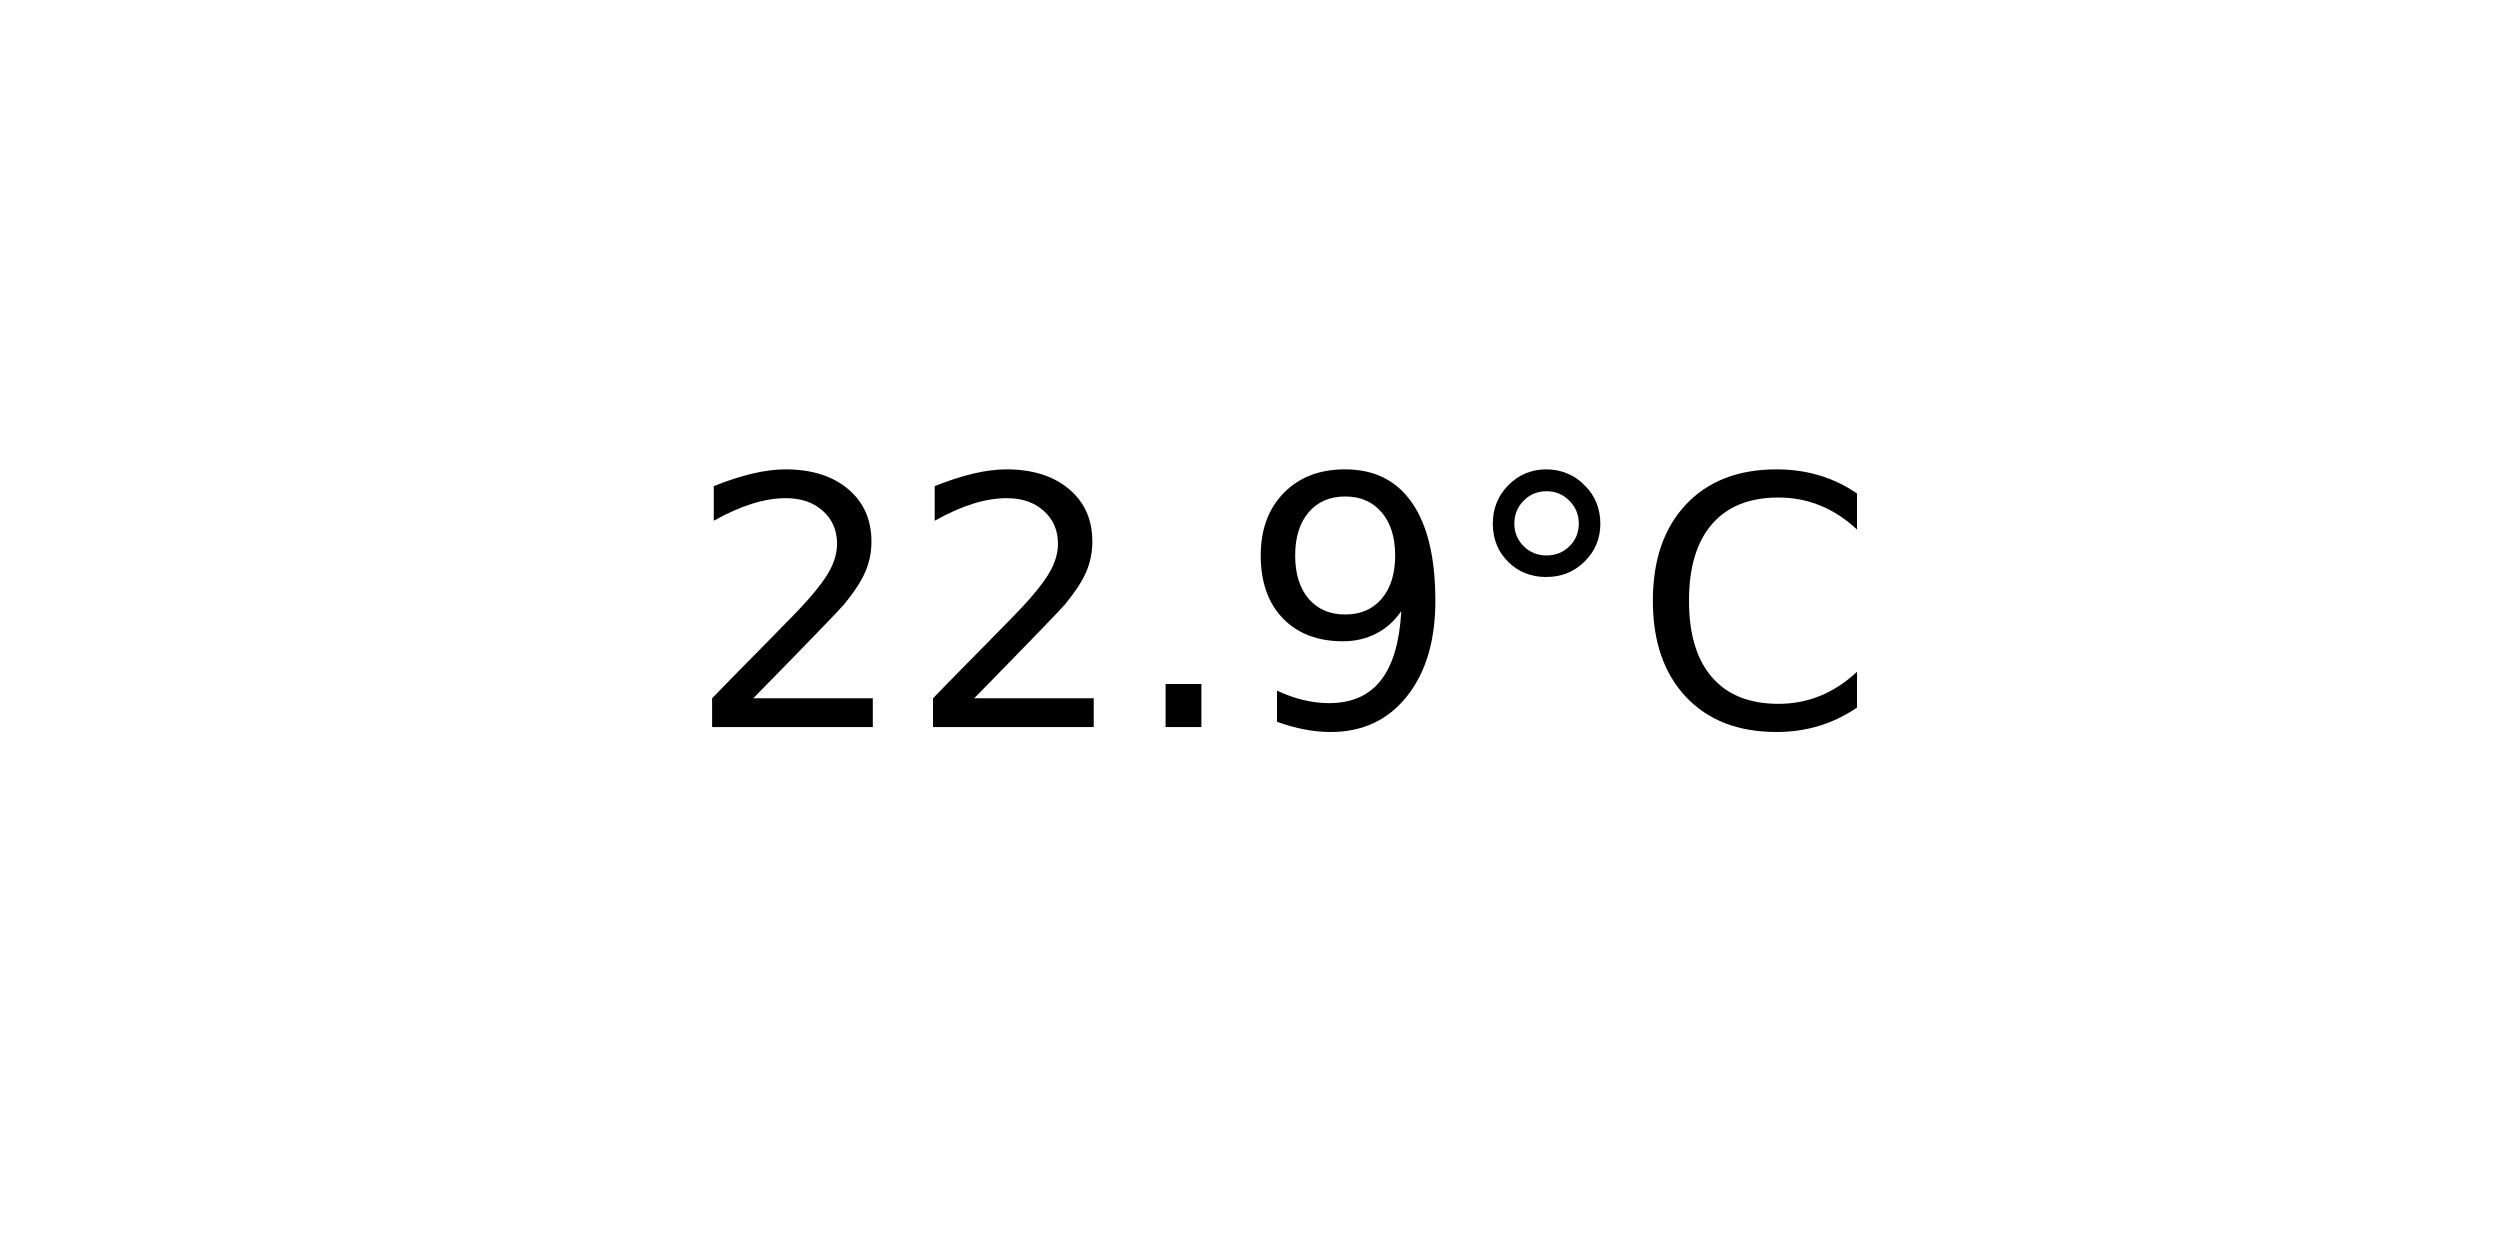
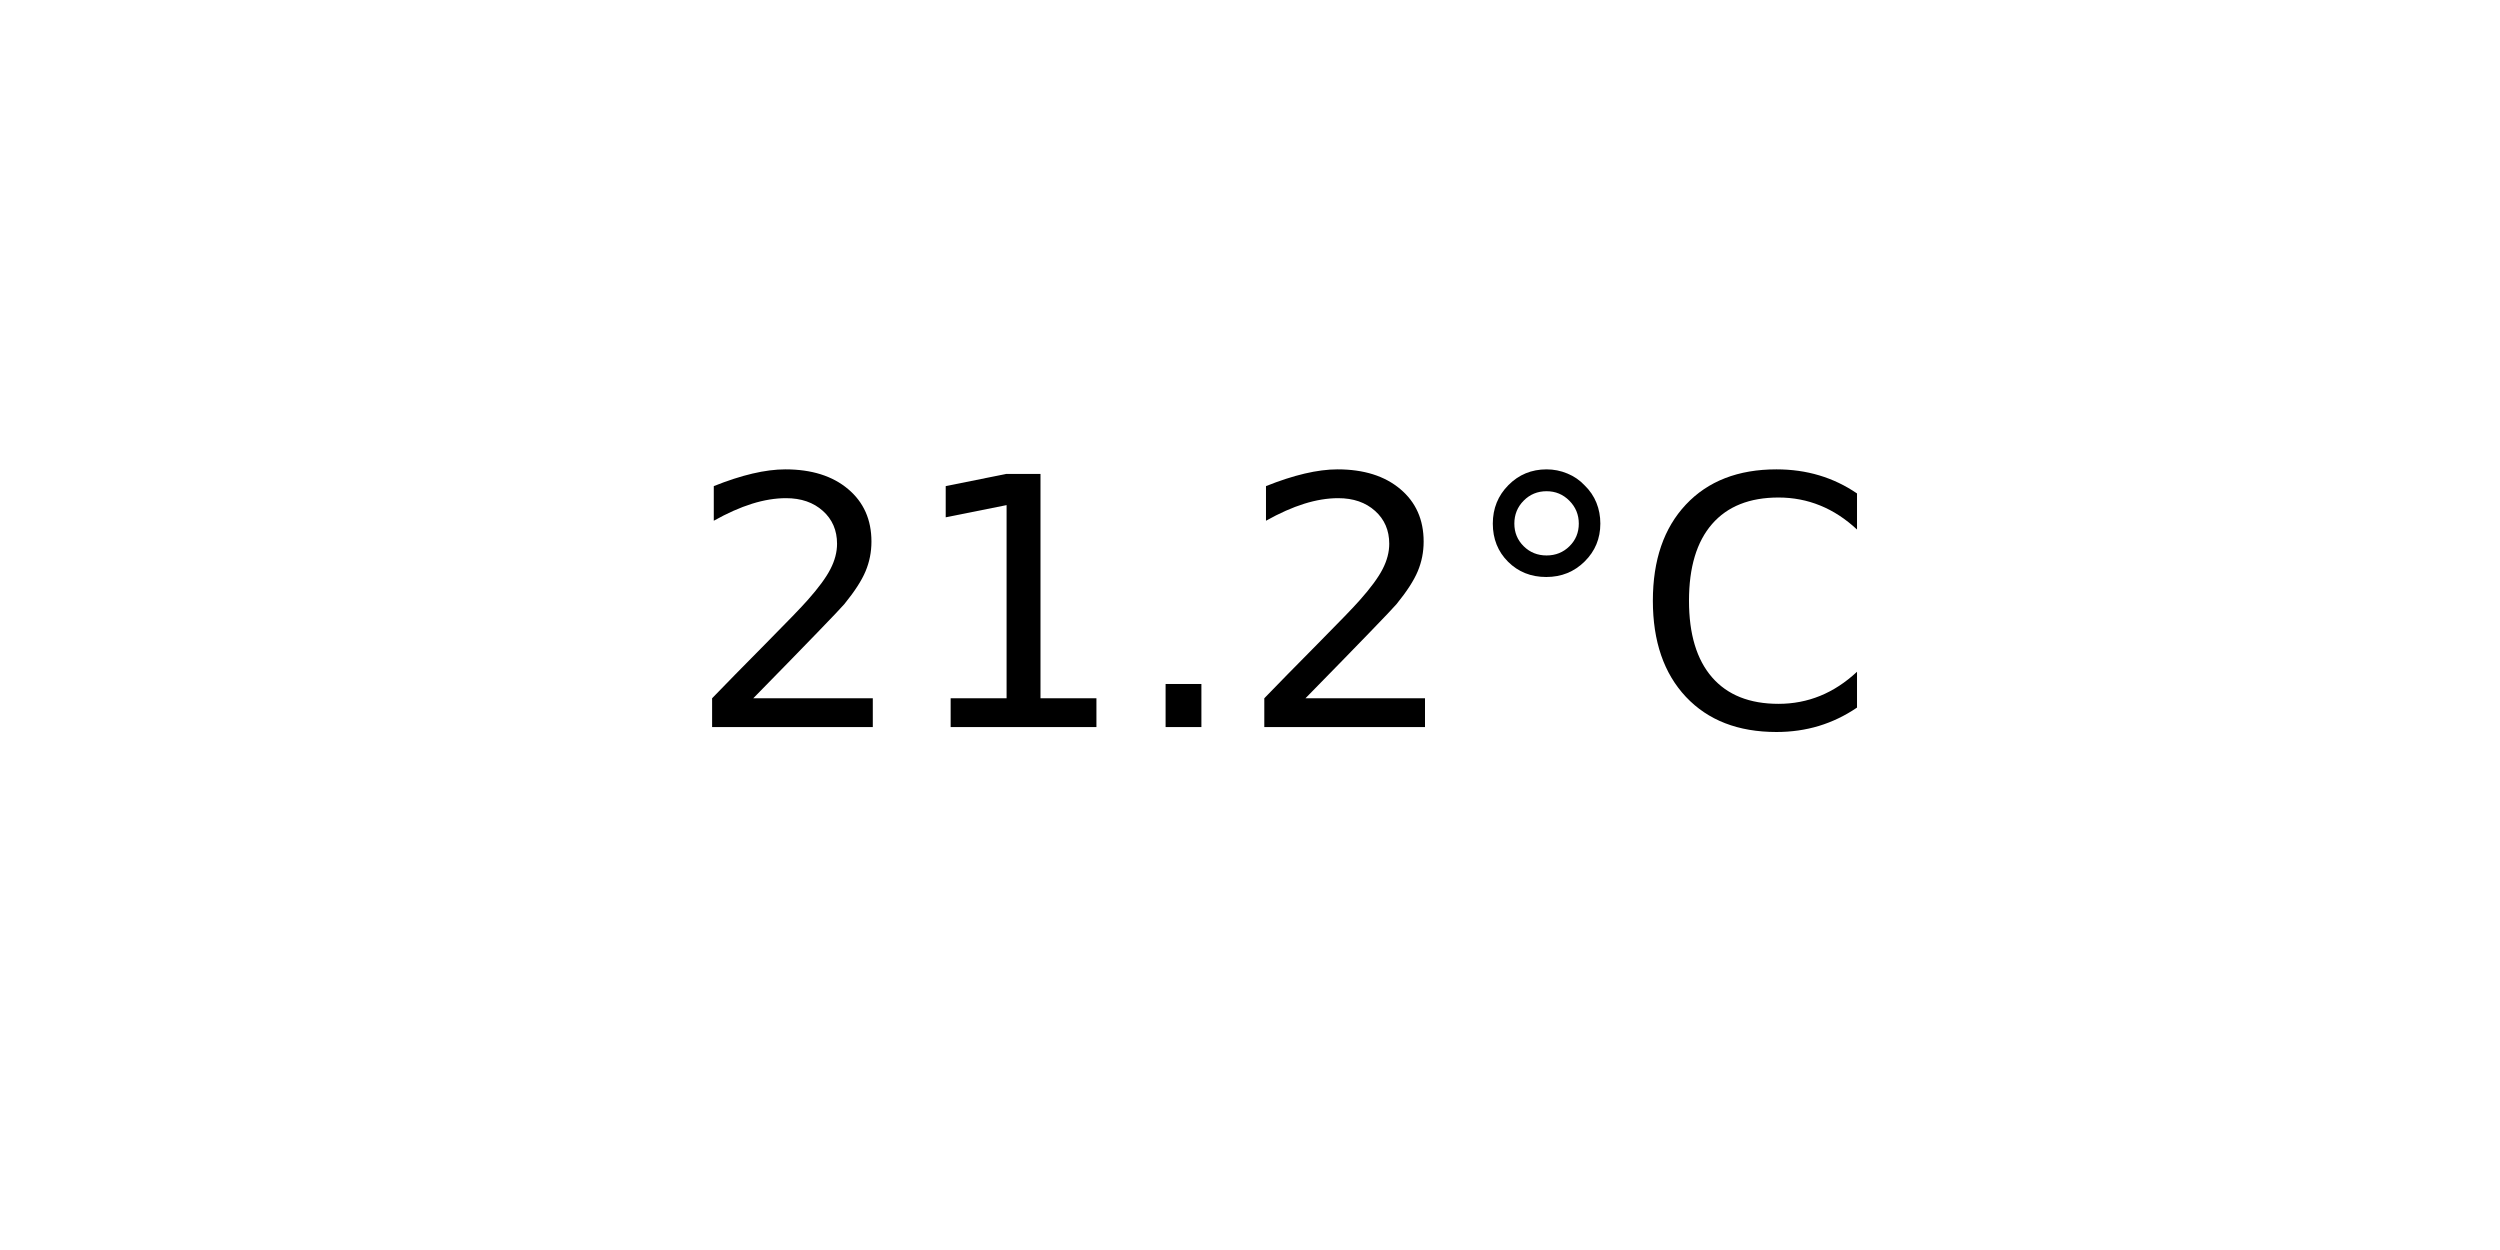
<svg xmlns="http://www.w3.org/2000/svg" xmlns:xlink="http://www.w3.org/1999/xlink" width="72pt" height="36pt" viewBox="0 0 72 36" version="1.1">
  <defs>
    <style type="text/css">*{stroke-linejoin: round; stroke-linecap: butt}</style>
  </defs>
  <g id="figure_1">
    <g id="axes_1">
      <g id="text_1">
        <g transform="translate(19.77578 20.93937) scale(0.1 -0.1)">
          <defs>
            <path id="DejaVuSans-32" d="M 1228 531  L 3431 531  L 3431 0  L 469 0  L 469 531  Q 828 903 1448 1529  Q 2069 2156 2228 2338  Q 2531 2678 2651 2914  Q 2772 3150 2772 3378  Q 2772 3750 2511 3984  Q 2250 4219 1831 4219  Q 1534 4219 1204 4116  Q 875 4013 500 3803  L 500 4441  Q 881 4594 1212 4672  Q 1544 4750 1819 4750  Q 2544 4750 2975 4387  Q 3406 4025 3406 3419  Q 3406 3131 3298 2873  Q 3191 2616 2906 2266  Q 2828 2175 2409 1742  Q 1991 1309 1228 531  z " transform="scale(0.015625)" />
+             <path id="DejaVuSans-31" d="M 794 531  L 1825 531  L 1825 4091  L 703 3866  L 703 4441  L 1819 4666  L 2450 4666  L 2450 531  L 3481 531  L 3481 0  L 794 0  L 794 531  z " transform="scale(0.015625)" />
            <path id="DejaVuSans-2e" d="M 684 794  L 1344 794  L 1344 0  L 684 0  L 684 794  z " transform="scale(0.015625)" />
-             <path id="DejaVuSans-39" d="M 703 97  L 703 672  Q 941 559 1184 500  Q 1428 441 1663 441  Q 2288 441 2617 861  Q 2947 1281 2994 2138  Q 2813 1869 2534 1725  Q 2256 1581 1919 1581  Q 1219 1581 811 2004  Q 403 2428 403 3163  Q 403 3881 828 4315  Q 1253 4750 1959 4750  Q 2769 4750 3195 4129  Q 3622 3509 3622 2328  Q 3622 1225 3098 567  Q 2575 -91 1691 -91  Q 1453 -91 1209 -44  Q 966 3 703 97  z M 1959 2075  Q 2384 2075 2632 2365  Q 2881 2656 2881 3163  Q 2881 3666 2632 3958  Q 2384 4250 1959 4250  Q 1534 4250 1286 3958  Q 1038 3666 1038 3163  Q 1038 2656 1286 2365  Q 1534 2075 1959 2075  z " transform="scale(0.015625)" />
            <path id="DejaVuSans-b0" d="M 1600 4347  Q 1350 4347 1178 4173  Q 1006 4000 1006 3750  Q 1006 3503 1178 3333  Q 1350 3163 1600 3163  Q 1850 3163 2022 3333  Q 2194 3503 2194 3750  Q 2194 3997 2020 4172  Q 1847 4347 1600 4347  z M 1600 4750  Q 1800 4750 1984 4673  Q 2169 4597 2303 4453  Q 2447 4313 2519 4134  Q 2591 3956 2591 3750  Q 2591 3338 2302 3052  Q 2013 2766 1594 2766  Q 1172 2766 890 3047  Q 609 3328 609 3750  Q 609 4169 896 4459  Q 1184 4750 1600 4750  z " transform="scale(0.015625)" />
            <path id="DejaVuSans-43" d="M 4122 4306  L 4122 3641  Q 3803 3938 3442 4084  Q 3081 4231 2675 4231  Q 1875 4231 1450 3742  Q 1025 3253 1025 2328  Q 1025 1406 1450 917  Q 1875 428 2675 428  Q 3081 428 3442 575  Q 3803 722 4122 1019  L 4122 359  Q 3791 134 3420 21  Q 3050 -91 2638 -91  Q 1578 -91 968 557  Q 359 1206 359 2328  Q 359 3453 968 4101  Q 1578 4750 2638 4750  Q 3056 4750 3426 4639  Q 3797 4528 4122 4306  z " transform="scale(0.015625)" />
          </defs>
          <use xlink:href="#DejaVuSans-32" />
-           <use xlink:href="#DejaVuSans-32" x="63.623" />
+           <use xlink:href="#DejaVuSans-31" x="63.623" />
          <use xlink:href="#DejaVuSans-2e" x="127.246" />
-           <use xlink:href="#DejaVuSans-39" x="159.033" />
+           <use xlink:href="#DejaVuSans-32" x="159.033" />
          <use xlink:href="#DejaVuSans-b0" x="222.656" />
          <use xlink:href="#DejaVuSans-43" x="272.656" />
        </g>
      </g>
    </g>
  </g>
</svg>
